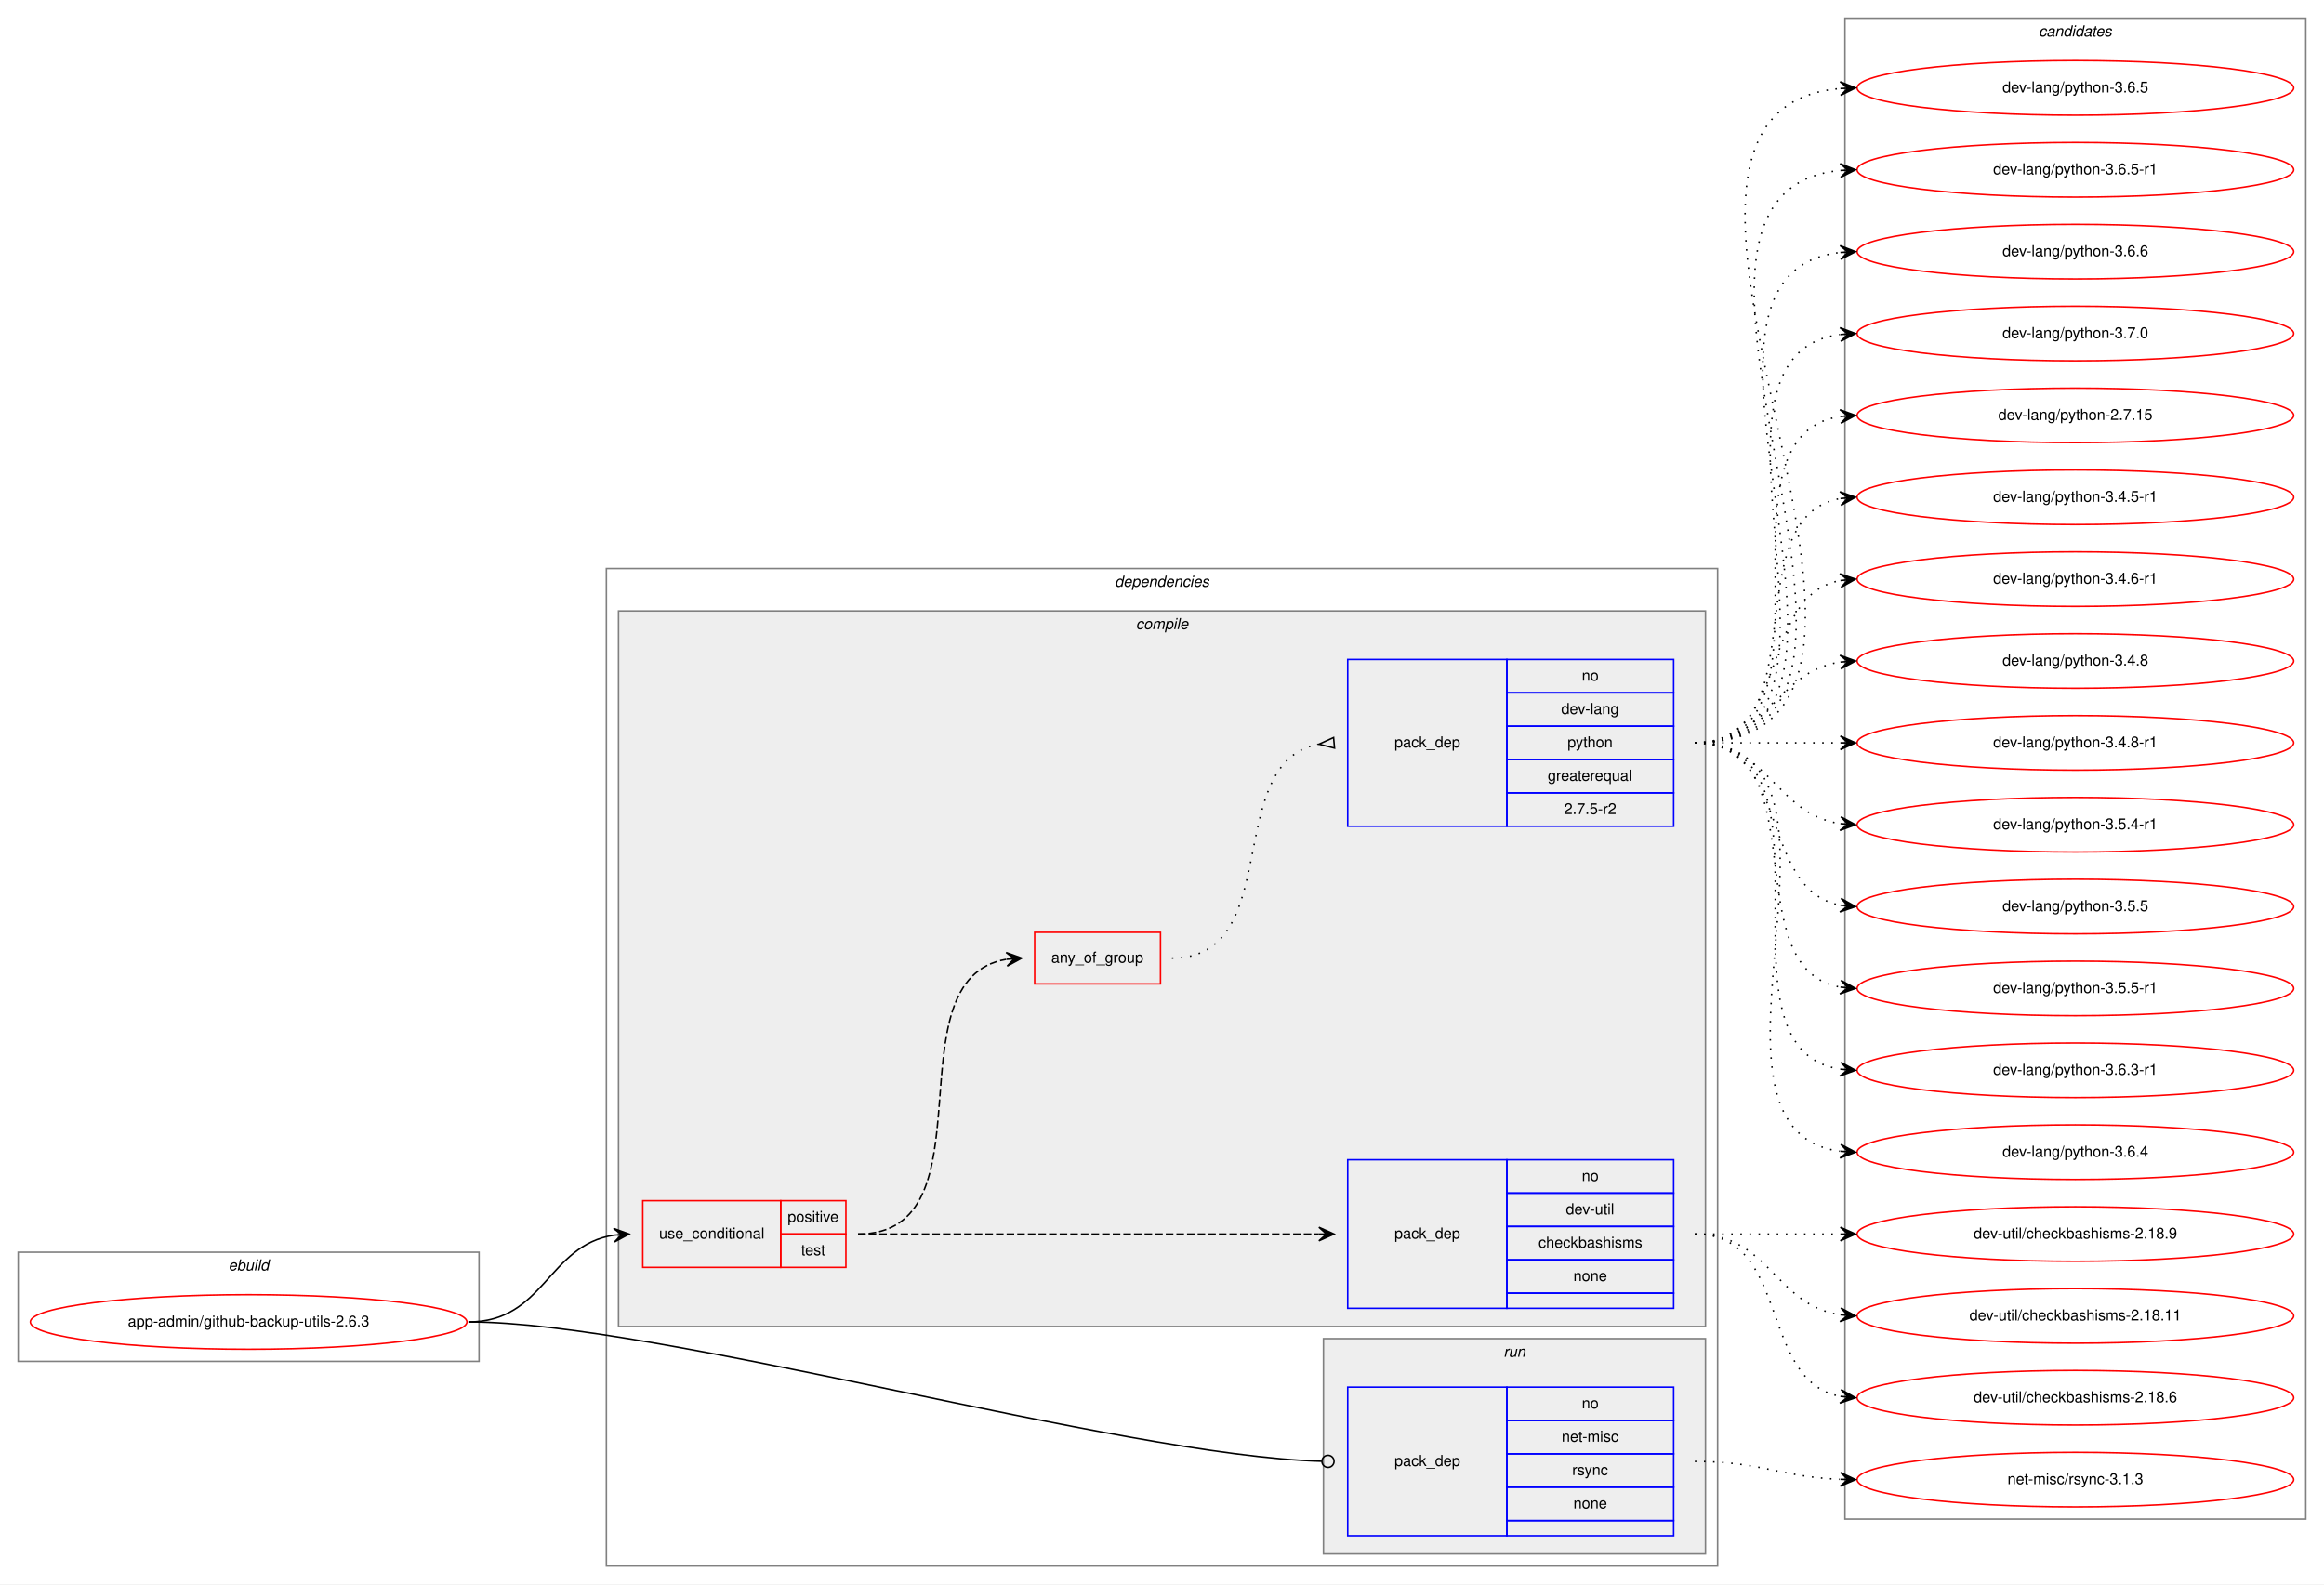
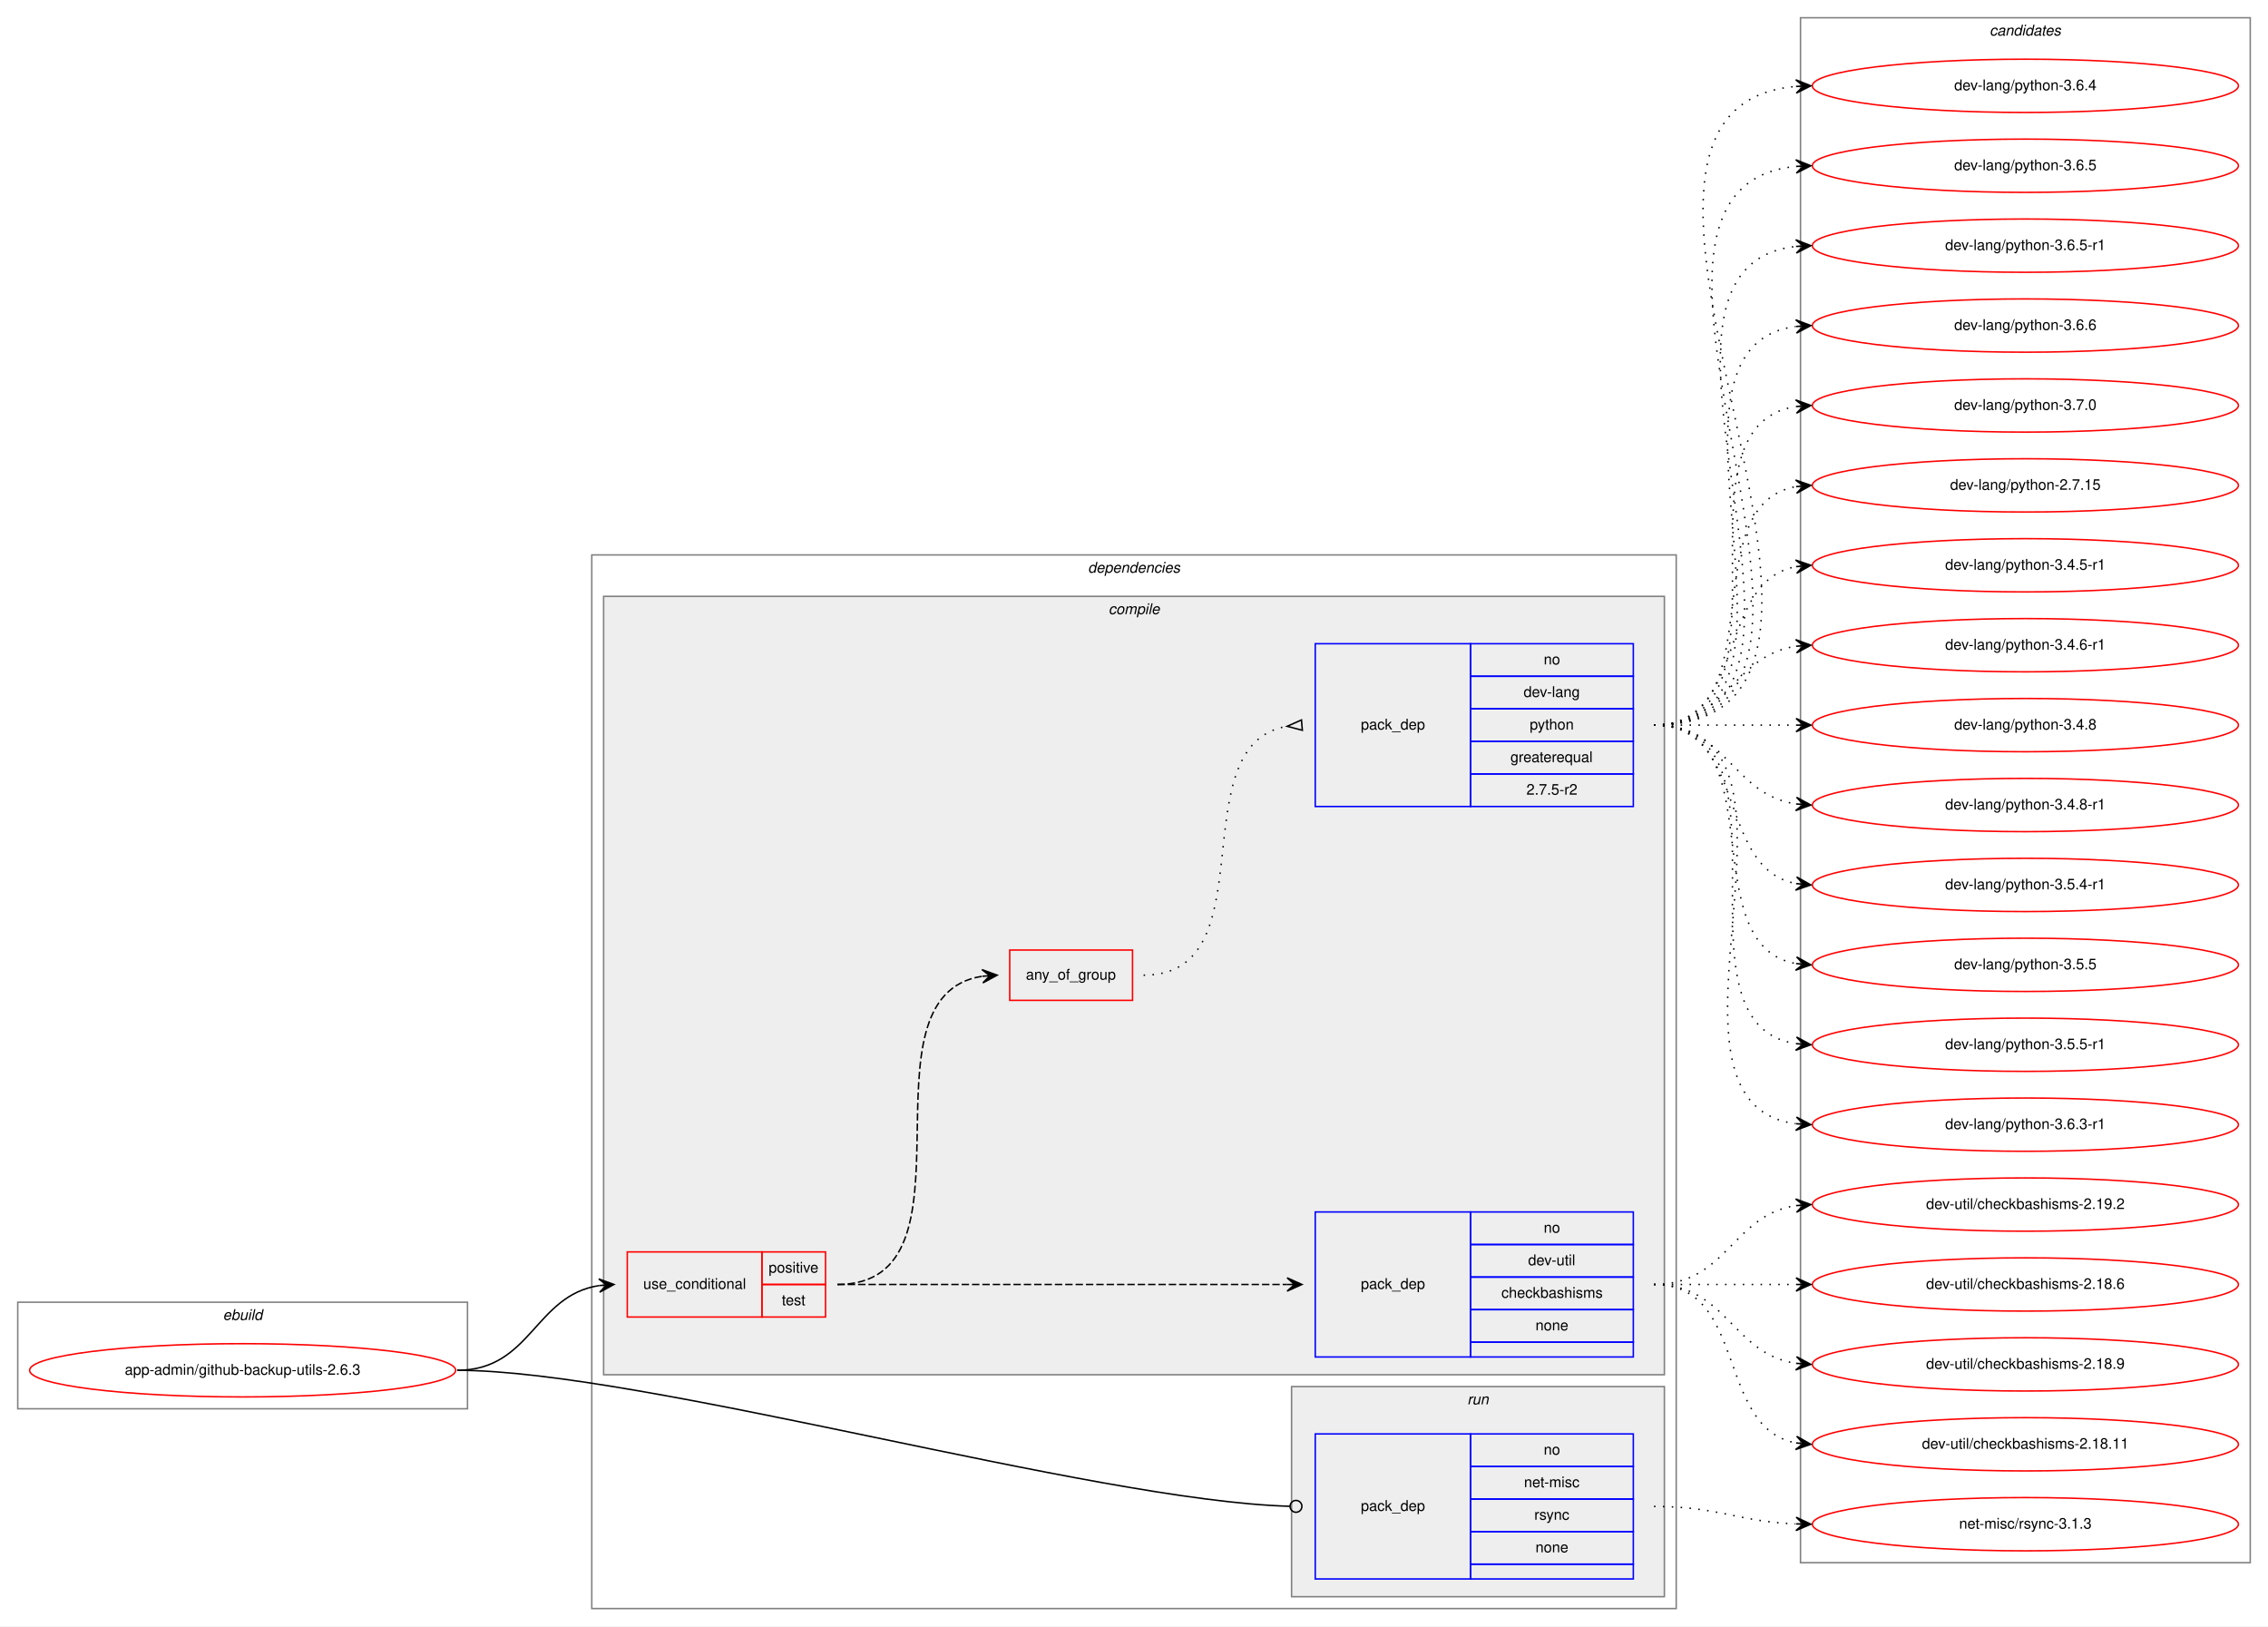
- <svg xmlns="http://www.w3.org/2000/svg" xmlns:xlink="http://www.w3.org/1999/xlink" width="1533pt" height="1045pt" viewBox="0.00 0.00 1533.00 1045.00">
-   <g id="graph0" class="graph" transform="scale(1 1) rotate(0) translate(4 1041)">
-     <polygon fill="white" stroke="transparent" points="-4,4 -4,-1041 1529,-1041 1529,4 -4,4" />
+ <svg xmlns="http://www.w3.org/2000/svg" xmlns:xlink="http://www.w3.org/1999/xlink" width="1533pt" height="1099pt" viewBox="0.00 0.00 1533.00 1099.00">
+   <g id="graph0" class="graph" transform="scale(1 1) rotate(0) translate(4 1095)">
+     <polygon fill="white" stroke="transparent" points="-4,4 -4,-1095 1529,-1095 1529,4 -4,4" />
    <g id="clust1" class="cluster">
      <polygon fill="none" stroke="gray" points="8,-143 8,-215 312,-215 312,-143 8,-143" />
      <text text-anchor="start" x="146.66" y="-203" font-family="Helvetica,sans-Serif" font-style="italic" font-size="10.00">ebuild</text>
    </g>
    <g id="clust2" class="cluster">
-       <polygon fill="none" stroke="gray" points="396,-8 396,-666 1129,-666 1129,-8 396,-8" />
-       <text text-anchor="start" x="731.38" y="-654" font-family="Helvetica,sans-Serif" font-style="italic" font-size="10.00">dependencies</text>
+       <polygon fill="none" stroke="gray" points="396,-8 396,-720 1129,-720 1129,-8 396,-8" />
+       <text text-anchor="start" x="731.38" y="-708" font-family="Helvetica,sans-Serif" font-style="italic" font-size="10.00">dependencies</text>
    </g>
    <g id="clust3" class="cluster">
-       <polygon fill="#eeeeee" stroke="gray" points="404,-166 404,-638 1121,-638 1121,-166 404,-166" />
-       <text text-anchor="start" x="745.28" y="-626" font-family="Helvetica,sans-Serif" font-style="italic" font-size="10.00">compile</text>
+       <polygon fill="#eeeeee" stroke="gray" points="404,-166 404,-692 1121,-692 1121,-166 404,-166" />
+       <text text-anchor="start" x="745.28" y="-680" font-family="Helvetica,sans-Serif" font-style="italic" font-size="10.00">compile</text>
    </g>
    <g id="clust9" class="cluster">
      <polygon fill="#eeeeee" stroke="gray" points="869,-16 869,-158 1121,-158 1121,-16 869,-16" />
      <text text-anchor="start" x="987.78" y="-146" font-family="Helvetica,sans-Serif" font-style="italic" font-size="10.00">run</text>
    </g>
    <g id="clust11" class="cluster">
-       <polygon fill="none" stroke="gray" points="1213,-39 1213,-1029 1517,-1029 1517,-39 1213,-39" />
-       <text text-anchor="start" x="1340.82" y="-1017" font-family="Helvetica,sans-Serif" font-style="italic" font-size="10.00">candidates</text>
+       <polygon fill="none" stroke="gray" points="1213,-39 1213,-1083 1517,-1083 1517,-39 1213,-39" />
+       <text text-anchor="start" x="1340.82" y="-1071" font-family="Helvetica,sans-Serif" font-style="italic" font-size="10.00">candidates</text>
    </g>
    <g id="node1" class="node">
      <g id="a_node1">
        <a xlink:href="../app-admin/github-backup-utils-2.6.3.svg" xlink:title="app-admin/github-backup-utils-2.6.3">
          <ellipse fill="none" stroke="red" cx="160" cy="-169" rx="144" ry="18" />
          <text text-anchor="middle" x="160" y="-166" font-family="Helvetica,sans-Serif" font-size="10.00">app-admin/github-backup-utils-2.6.3</text>
        </a>
      </g>
    </g>
    <g id="node2" class="node">
      <polygon fill="none" stroke="red" points="420,-205 420,-249 511,-249 511,-205 420,-205" />
      <text text-anchor="start" x="430.77" y="-224" font-family="Helvetica,sans-Serif" font-size="10.00">use_conditional</text>
      <polygon fill="none" stroke="red" points="511,-227 511,-249 554,-249 554,-227 511,-227" />
      <text text-anchor="start" x="515.55" y="-235" font-family="Helvetica,sans-Serif" font-size="10.00">positive</text>
      <polygon fill="none" stroke="red" points="511,-205 511,-227 554,-227 554,-205 511,-205" />
      <text text-anchor="start" x="524.44" y="-213" font-family="Helvetica,sans-Serif" font-size="10.00">test</text>
    </g>
    <g id="edge4" class="edge">
      <path fill="none" stroke="black" d="M305,-169C355.14,-169 357.24,-219.55 401,-226.27" />
      <polygon fill="black" stroke="black" points="411,-227 400.7,-230.76 406.01,-226.63 401.03,-226.27 401.03,-226.27 401.03,-226.27 406.01,-226.63 401.36,-221.78 411,-227 411,-227" />
    </g>
    <g id="node6" class="node">
      <polygon fill="none" stroke="blue" points="885,-28 885,-126 990,-126 990,-28 885,-28" />
      <text text-anchor="start" x="915.82" y="-74" font-family="Helvetica,sans-Serif" font-size="10.00">pack_dep</text>
      <polygon fill="none" stroke="blue" points="990,-104 990,-126 1100,-126 1100,-104 990,-104" />
      <text text-anchor="start" x="1039.44" y="-112" font-family="Helvetica,sans-Serif" font-size="10.00">no</text>
      <polygon fill="none" stroke="blue" points="990,-82 990,-104 1100,-104 1100,-82 990,-82" />
      <text text-anchor="start" x="1026.11" y="-90" font-family="Helvetica,sans-Serif" font-size="10.00">net-misc</text>
      <polygon fill="none" stroke="blue" points="990,-60 990,-82 1100,-82 1100,-60 990,-60" />
      <text text-anchor="start" x="1033.06" y="-68" font-family="Helvetica,sans-Serif" font-size="10.00">rsync</text>
      <polygon fill="none" stroke="blue" points="990,-38 990,-60 1100,-60 1100,-38 990,-38" />
      <text text-anchor="start" x="1033.88" y="-46" font-family="Helvetica,sans-Serif" font-size="10.00">none</text>
      <polygon fill="none" stroke="blue" points="990,-28 990,-38 1100,-38 1100,-28 990,-28" />
    </g>
    <g id="edge5" class="edge">
      <path fill="none" stroke="black" d="M305,-169C430.89,-169 734.68,-80.73 867.86,-77.11" />
      <ellipse fill="none" stroke="black" cx="872" cy="-77.06" rx="4" ry="4" />
    </g>
    <g id="node3" class="node">
      <polygon fill="none" stroke="blue" points="885,-178 885,-276 990,-276 990,-178 885,-178" />
      <text text-anchor="start" x="915.82" y="-224" font-family="Helvetica,sans-Serif" font-size="10.00">pack_dep</text>
      <polygon fill="none" stroke="blue" points="990,-254 990,-276 1100,-276 1100,-254 990,-254" />
      <text text-anchor="start" x="1039.44" y="-262" font-family="Helvetica,sans-Serif" font-size="10.00">no</text>
      <polygon fill="none" stroke="blue" points="990,-232 990,-254 1100,-254 1100,-232 990,-232" />
      <text text-anchor="start" x="1028.89" y="-240" font-family="Helvetica,sans-Serif" font-size="10.00">dev-util</text>
      <polygon fill="none" stroke="blue" points="990,-210 990,-232 1100,-232 1100,-210 990,-210" />
      <text text-anchor="start" x="1010.83" y="-218" font-family="Helvetica,sans-Serif" font-size="10.00">checkbashisms</text>
      <polygon fill="none" stroke="blue" points="990,-188 990,-210 1100,-210 1100,-188 990,-188" />
      <text text-anchor="start" x="1033.88" y="-196" font-family="Helvetica,sans-Serif" font-size="10.00">none</text>
      <polygon fill="none" stroke="blue" points="990,-178 990,-188 1100,-188 1100,-178 990,-178" />
    </g>
    <g id="edge1" class="edge">
      <path fill="none" stroke="black" stroke-dasharray="5,2" d="M562,-227C698.15,-227 734.68,-227 865.96,-227" />
      <polygon fill="black" stroke="black" points="876,-227 866,-231.5 871,-227 866,-227 866,-227 866,-227 871,-227 866,-222.5 876,-227 876,-227" />
    </g>
    <g id="node4" class="node">
-       <polygon fill="none" stroke="red" points="678.5,-392 678.5,-426 761.5,-426 761.5,-392 678.5,-392" />
-       <text text-anchor="start" x="689.43" y="-406" font-family="Helvetica,sans-Serif" font-size="10.00">any_of_group</text>
+       <polygon fill="none" stroke="red" points="678.5,-419 678.5,-453 761.5,-453 761.5,-419 678.5,-419" />
+       <text text-anchor="start" x="689.43" y="-433" font-family="Helvetica,sans-Serif" font-size="10.00">any_of_group</text>
    </g>
    <g id="edge3" class="edge">
-       <path fill="none" stroke="black" stroke-dasharray="5,2" d="M562,-227C652.38,-227 581.93,-395.06 659.75,-408.19" />
-       <polygon fill="black" stroke="black" points="670,-409 659.68,-412.7 665.02,-408.61 660.03,-408.21 660.03,-408.21 660.03,-408.21 665.02,-408.61 660.39,-403.72 670,-409 670,-409" />
+       <path fill="none" stroke="black" stroke-dasharray="5,2" d="M562,-227C662.98,-227 572.11,-421.96 659.98,-435.28" />
+       <polygon fill="black" stroke="black" points="670,-436 659.7,-439.78 665.01,-435.64 660.03,-435.29 660.03,-435.29 660.03,-435.29 665.01,-435.64 660.35,-430.8 670,-436 670,-436" />
    </g>
    <g id="node7" class="node">
      <g id="a_node7">
-         <a xlink:href="../dev-util/checkbashisms-2.18.11.svg" xlink:title="dev-util/checkbashisms-2.18.11">
+         <a xlink:href="../dev-util/checkbashisms-2.18.6.svg" xlink:title="dev-util/checkbashisms-2.18.6">
+           <ellipse fill="none" stroke="red" cx="1365" cy="-227" rx="144" ry="18" />
+           <text text-anchor="middle" x="1365" y="-224" font-family="Helvetica,sans-Serif" font-size="10.00">dev-util/checkbashisms-2.18.6</text>
+         </a>
+       </g>
+     </g>
+     <g id="edge6" class="edge">
+       <path fill="none" stroke="black" stroke-dasharray="1,5" d="M1114,-227C1157.43,-227 1170.83,-227 1209.57,-227" />
+       <polygon fill="black" stroke="black" points="1220,-227 1210,-231.5 1215,-227 1210,-227 1210,-227 1210,-227 1215,-227 1210,-222.5 1220,-227 1220,-227" />
+     </g>
+     <g id="node8" class="node">
+       <g id="a_node8">
+         <a xlink:href="../dev-util/checkbashisms-2.18.9.svg" xlink:title="dev-util/checkbashisms-2.18.9">
          <ellipse fill="none" stroke="red" cx="1365" cy="-173" rx="144" ry="18" />
-           <text text-anchor="middle" x="1365" y="-170" font-family="Helvetica,sans-Serif" font-size="10.00">dev-util/checkbashisms-2.18.11</text>
-         </a>
-       </g>
-     </g>
-     <g id="edge6" class="edge">
+           <text text-anchor="middle" x="1365" y="-170" font-family="Helvetica,sans-Serif" font-size="10.00">dev-util/checkbashisms-2.18.9</text>
+         </a>
+       </g>
+     </g>
+     <g id="edge7" class="edge">
      <path fill="none" stroke="black" stroke-dasharray="1,5" d="M1114,-227C1163.26,-227 1166.85,-180.13 1209.86,-173.72" />
      <polygon fill="black" stroke="black" points="1220,-173 1210.35,-178.2 1215.01,-173.36 1210.03,-173.71 1210.03,-173.71 1210.03,-173.71 1215.01,-173.36 1209.71,-169.22 1220,-173 1220,-173" />
    </g>
-     <g id="node8" class="node">
-       <g id="a_node8">
-         <a xlink:href="../dev-util/checkbashisms-2.18.6.svg" xlink:title="dev-util/checkbashisms-2.18.6">
+     <g id="node9" class="node">
+       <g id="a_node9">
+         <a xlink:href="../dev-util/checkbashisms-2.18.11.svg" xlink:title="dev-util/checkbashisms-2.18.11">
          <ellipse fill="none" stroke="red" cx="1365" cy="-119" rx="144" ry="18" />
-           <text text-anchor="middle" x="1365" y="-116" font-family="Helvetica,sans-Serif" font-size="10.00">dev-util/checkbashisms-2.18.6</text>
-         </a>
-       </g>
-     </g>
-     <g id="edge7" class="edge">
+           <text text-anchor="middle" x="1365" y="-116" font-family="Helvetica,sans-Serif" font-size="10.00">dev-util/checkbashisms-2.18.11</text>
+         </a>
+       </g>
+     </g>
+     <g id="edge8" class="edge">
      <path fill="none" stroke="black" stroke-dasharray="1,5" d="M1114,-227C1177.58,-227 1155.58,-130.49 1209.79,-119.93" />
      <polygon fill="black" stroke="black" points="1220,-119 1210.45,-124.39 1215.02,-119.46 1210.04,-119.91 1210.04,-119.91 1210.04,-119.91 1215.02,-119.46 1209.63,-115.43 1220,-119 1220,-119" />
    </g>
-     <g id="node9" class="node">
-       <g id="a_node9">
-         <a xlink:href="../dev-util/checkbashisms-2.18.9.svg" xlink:title="dev-util/checkbashisms-2.18.9">
-           <ellipse fill="none" stroke="red" cx="1365" cy="-227" rx="144" ry="18" />
-           <text text-anchor="middle" x="1365" y="-224" font-family="Helvetica,sans-Serif" font-size="10.00">dev-util/checkbashisms-2.18.9</text>
-         </a>
-       </g>
-     </g>
-     <g id="edge8" class="edge">
-       <path fill="none" stroke="black" stroke-dasharray="1,5" d="M1114,-227C1157.43,-227 1170.83,-227 1209.57,-227" />
-       <polygon fill="black" stroke="black" points="1220,-227 1210,-231.5 1215,-227 1210,-227 1210,-227 1210,-227 1215,-227 1210,-222.5 1220,-227 1220,-227" />
-     </g>
-     <g id="node5" class="node">
-       <polygon fill="none" stroke="blue" points="885,-496 885,-606 990,-606 990,-496 885,-496" />
-       <text text-anchor="start" x="915.82" y="-548" font-family="Helvetica,sans-Serif" font-size="10.00">pack_dep</text>
-       <polygon fill="none" stroke="blue" points="990,-584 990,-606 1100,-606 1100,-584 990,-584" />
-       <text text-anchor="start" x="1039.44" y="-592" font-family="Helvetica,sans-Serif" font-size="10.00">no</text>
-       <polygon fill="none" stroke="blue" points="990,-562 990,-584 1100,-584 1100,-562 990,-562" />
-       <text text-anchor="start" x="1025.83" y="-570" font-family="Helvetica,sans-Serif" font-size="10.00">dev-lang</text>
-       <polygon fill="none" stroke="blue" points="990,-540 990,-562 1100,-562 1100,-540 990,-540" />
-       <text text-anchor="start" x="1029.99" y="-548" font-family="Helvetica,sans-Serif" font-size="10.00">python</text>
-       <polygon fill="none" stroke="blue" points="990,-518 990,-540 1100,-540 1100,-518 990,-518" />
-       <text text-anchor="start" x="1016.94" y="-526" font-family="Helvetica,sans-Serif" font-size="10.00">greaterequal</text>
-       <polygon fill="none" stroke="blue" points="990,-496 990,-518 1100,-518 1100,-496 990,-496" />
-       <text text-anchor="start" x="1027.77" y="-504" font-family="Helvetica,sans-Serif" font-size="10.00">2.7.5-r2</text>
-     </g>
-     <g id="edge2" class="edge">
-       <path fill="none" stroke="black" stroke-dasharray="1,5" d="M769,-409C844.32,-409 801.48,-538 865.72,-550.09" />
-       <polygon fill="none" stroke="black" points="875.69,-554.49 866.04,-550.12 876.31,-547.51 875.69,-554.49" />
-     </g>
    <g id="node10" class="node">
      <g id="a_node10">
+         <a xlink:href="../dev-util/checkbashisms-2.19.2.svg" xlink:title="dev-util/checkbashisms-2.19.2">
+           <ellipse fill="none" stroke="red" cx="1365" cy="-281" rx="144" ry="18" />
+           <text text-anchor="middle" x="1365" y="-278" font-family="Helvetica,sans-Serif" font-size="10.00">dev-util/checkbashisms-2.19.2</text>
+         </a>
+       </g>
+     </g>
+     <g id="edge9" class="edge">
+       <path fill="none" stroke="black" stroke-dasharray="1,5" d="M1114,-227C1163.26,-227 1166.85,-273.87 1209.86,-280.28" />
+       <polygon fill="black" stroke="black" points="1220,-281 1209.71,-284.78 1215.01,-280.64 1210.03,-280.29 1210.03,-280.29 1210.03,-280.29 1215.01,-280.64 1210.35,-275.8 1220,-281 1220,-281" />
+     </g>
+     <g id="node5" class="node">
+       <polygon fill="none" stroke="blue" points="885,-550 885,-660 990,-660 990,-550 885,-550" />
+       <text text-anchor="start" x="915.82" y="-602" font-family="Helvetica,sans-Serif" font-size="10.00">pack_dep</text>
+       <polygon fill="none" stroke="blue" points="990,-638 990,-660 1100,-660 1100,-638 990,-638" />
+       <text text-anchor="start" x="1039.44" y="-646" font-family="Helvetica,sans-Serif" font-size="10.00">no</text>
+       <polygon fill="none" stroke="blue" points="990,-616 990,-638 1100,-638 1100,-616 990,-616" />
+       <text text-anchor="start" x="1025.83" y="-624" font-family="Helvetica,sans-Serif" font-size="10.00">dev-lang</text>
+       <polygon fill="none" stroke="blue" points="990,-594 990,-616 1100,-616 1100,-594 990,-594" />
+       <text text-anchor="start" x="1029.99" y="-602" font-family="Helvetica,sans-Serif" font-size="10.00">python</text>
+       <polygon fill="none" stroke="blue" points="990,-572 990,-594 1100,-594 1100,-572 990,-572" />
+       <text text-anchor="start" x="1016.94" y="-580" font-family="Helvetica,sans-Serif" font-size="10.00">greaterequal</text>
+       <polygon fill="none" stroke="blue" points="990,-550 990,-572 1100,-572 1100,-550 990,-550" />
+       <text text-anchor="start" x="1027.77" y="-558" font-family="Helvetica,sans-Serif" font-size="10.00">2.7.5-r2</text>
+     </g>
+     <g id="edge2" class="edge">
+       <path fill="none" stroke="black" stroke-dasharray="1,5" d="M769,-436C854.25,-436 792.64,-591.42 865.85,-604.17" />
+       <polygon fill="none" stroke="black" points="875.71,-608.49 866.03,-604.19 876.29,-601.51 875.71,-608.49" />
+     </g>
+     <g id="node11" class="node">
+       <g id="a_node11">
        <a xlink:href="../dev-lang/python-2.7.15.svg" xlink:title="dev-lang/python-2.7.15">
          <ellipse fill="none" stroke="red" cx="1365" cy="-767" rx="144" ry="18" />
          <text text-anchor="middle" x="1365" y="-764" font-family="Helvetica,sans-Serif" font-size="10.00">dev-lang/python-2.7.15</text>
        </a>
      </g>
    </g>
-     <g id="edge9" class="edge">
-       <path fill="none" stroke="black" stroke-dasharray="1,5" d="M1114,-551C1217.28,-551 1120.19,-752.49 1209.77,-766.26" />
-       <polygon fill="black" stroke="black" points="1220,-767 1209.7,-770.77 1215.01,-766.64 1210.03,-766.28 1210.03,-766.28 1210.03,-766.28 1215.01,-766.64 1210.35,-761.79 1220,-767 1220,-767" />
-     </g>
-     <g id="node11" class="node">
-       <g id="a_node11">
+     <g id="edge10" class="edge">
+       <path fill="none" stroke="black" stroke-dasharray="1,5" d="M1114,-605C1196.35,-605 1139.36,-753.38 1209.73,-766.13" />
+       <polygon fill="black" stroke="black" points="1220,-767 1209.66,-770.64 1215.02,-766.58 1210.04,-766.15 1210.04,-766.15 1210.04,-766.15 1215.02,-766.58 1210.42,-761.67 1220,-767 1220,-767" />
+     </g>
+     <g id="node12" class="node">
+       <g id="a_node12">
        <a xlink:href="../dev-lang/python-3.4.5-r1.svg" xlink:title="dev-lang/python-3.4.5-r1">
          <ellipse fill="none" stroke="red" cx="1365" cy="-713" rx="144" ry="18" />
          <text text-anchor="middle" x="1365" y="-710" font-family="Helvetica,sans-Serif" font-size="10.00">dev-lang/python-3.4.5-r1</text>
        </a>
      </g>
    </g>
-     <g id="edge10" class="edge">
-       <path fill="none" stroke="black" stroke-dasharray="1,5" d="M1114,-551C1196.35,-551 1139.36,-699.38 1209.73,-712.13" />
-       <polygon fill="black" stroke="black" points="1220,-713 1209.66,-716.64 1215.02,-712.58 1210.04,-712.15 1210.04,-712.15 1210.04,-712.15 1215.02,-712.58 1210.42,-707.67 1220,-713 1220,-713" />
-     </g>
-     <g id="node12" class="node">
-       <g id="a_node12">
+     <g id="edge11" class="edge">
+       <path fill="none" stroke="black" stroke-dasharray="1,5" d="M1114,-605C1177.58,-605 1155.58,-701.51 1209.79,-712.07" />
+       <polygon fill="black" stroke="black" points="1220,-713 1209.63,-716.57 1215.02,-712.54 1210.04,-712.09 1210.04,-712.09 1210.04,-712.09 1215.02,-712.54 1210.45,-707.61 1220,-713 1220,-713" />
+     </g>
+     <g id="node13" class="node">
+       <g id="a_node13">
        <a xlink:href="../dev-lang/python-3.4.6-r1.svg" xlink:title="dev-lang/python-3.4.6-r1">
          <ellipse fill="none" stroke="red" cx="1365" cy="-659" rx="144" ry="18" />
          <text text-anchor="middle" x="1365" y="-656" font-family="Helvetica,sans-Serif" font-size="10.00">dev-lang/python-3.4.6-r1</text>
        </a>
      </g>
    </g>
-     <g id="edge11" class="edge">
-       <path fill="none" stroke="black" stroke-dasharray="1,5" d="M1114,-551C1177.58,-551 1155.58,-647.51 1209.79,-658.07" />
-       <polygon fill="black" stroke="black" points="1220,-659 1209.63,-662.57 1215.02,-658.54 1210.04,-658.09 1210.04,-658.09 1210.04,-658.09 1215.02,-658.54 1210.45,-653.61 1220,-659 1220,-659" />
-     </g>
-     <g id="node13" class="node">
-       <g id="a_node13">
+     <g id="edge12" class="edge">
+       <path fill="none" stroke="black" stroke-dasharray="1,5" d="M1114,-605C1163.26,-605 1166.85,-651.87 1209.86,-658.28" />
+       <polygon fill="black" stroke="black" points="1220,-659 1209.71,-662.78 1215.01,-658.64 1210.03,-658.29 1210.03,-658.29 1210.03,-658.29 1215.01,-658.64 1210.35,-653.8 1220,-659 1220,-659" />
+     </g>
+     <g id="node14" class="node">
+       <g id="a_node14">
        <a xlink:href="../dev-lang/python-3.4.8.svg" xlink:title="dev-lang/python-3.4.8">
          <ellipse fill="none" stroke="red" cx="1365" cy="-605" rx="144" ry="18" />
          <text text-anchor="middle" x="1365" y="-602" font-family="Helvetica,sans-Serif" font-size="10.00">dev-lang/python-3.4.8</text>
        </a>
      </g>
    </g>
-     <g id="edge12" class="edge">
-       <path fill="none" stroke="black" stroke-dasharray="1,5" d="M1114,-551C1163.26,-551 1166.85,-597.87 1209.86,-604.28" />
-       <polygon fill="black" stroke="black" points="1220,-605 1209.71,-608.78 1215.01,-604.64 1210.03,-604.29 1210.03,-604.29 1210.03,-604.29 1215.01,-604.64 1210.35,-599.8 1220,-605 1220,-605" />
-     </g>
-     <g id="node14" class="node">
-       <g id="a_node14">
+     <g id="edge13" class="edge">
+       <path fill="none" stroke="black" stroke-dasharray="1,5" d="M1114,-605C1157.43,-605 1170.83,-605 1209.57,-605" />
+       <polygon fill="black" stroke="black" points="1220,-605 1210,-609.5 1215,-605 1210,-605 1210,-605 1210,-605 1215,-605 1210,-600.5 1220,-605 1220,-605" />
+     </g>
+     <g id="node15" class="node">
+       <g id="a_node15">
        <a xlink:href="../dev-lang/python-3.4.8-r1.svg" xlink:title="dev-lang/python-3.4.8-r1">
          <ellipse fill="none" stroke="red" cx="1365" cy="-551" rx="144" ry="18" />
          <text text-anchor="middle" x="1365" y="-548" font-family="Helvetica,sans-Serif" font-size="10.00">dev-lang/python-3.4.8-r1</text>
        </a>
      </g>
    </g>
-     <g id="edge13" class="edge">
-       <path fill="none" stroke="black" stroke-dasharray="1,5" d="M1114,-551C1157.43,-551 1170.83,-551 1209.57,-551" />
-       <polygon fill="black" stroke="black" points="1220,-551 1210,-555.5 1215,-551 1210,-551 1210,-551 1210,-551 1215,-551 1210,-546.5 1220,-551 1220,-551" />
-     </g>
-     <g id="node15" class="node">
-       <g id="a_node15">
+     <g id="edge14" class="edge">
+       <path fill="none" stroke="black" stroke-dasharray="1,5" d="M1114,-605C1163.26,-605 1166.85,-558.13 1209.86,-551.72" />
+       <polygon fill="black" stroke="black" points="1220,-551 1210.35,-556.2 1215.01,-551.36 1210.03,-551.71 1210.03,-551.71 1210.03,-551.71 1215.01,-551.36 1209.71,-547.22 1220,-551 1220,-551" />
+     </g>
+     <g id="node16" class="node">
+       <g id="a_node16">
        <a xlink:href="../dev-lang/python-3.5.4-r1.svg" xlink:title="dev-lang/python-3.5.4-r1">
          <ellipse fill="none" stroke="red" cx="1365" cy="-497" rx="144" ry="18" />
          <text text-anchor="middle" x="1365" y="-494" font-family="Helvetica,sans-Serif" font-size="10.00">dev-lang/python-3.5.4-r1</text>
        </a>
      </g>
    </g>
-     <g id="edge14" class="edge">
-       <path fill="none" stroke="black" stroke-dasharray="1,5" d="M1114,-551C1163.26,-551 1166.85,-504.13 1209.86,-497.72" />
-       <polygon fill="black" stroke="black" points="1220,-497 1210.35,-502.2 1215.01,-497.36 1210.03,-497.71 1210.03,-497.71 1210.03,-497.71 1215.01,-497.36 1209.71,-493.22 1220,-497 1220,-497" />
-     </g>
-     <g id="node16" class="node">
-       <g id="a_node16">
+     <g id="edge15" class="edge">
+       <path fill="none" stroke="black" stroke-dasharray="1,5" d="M1114,-605C1177.58,-605 1155.58,-508.49 1209.79,-497.93" />
+       <polygon fill="black" stroke="black" points="1220,-497 1210.45,-502.39 1215.02,-497.46 1210.04,-497.91 1210.04,-497.91 1210.04,-497.91 1215.02,-497.46 1209.63,-493.43 1220,-497 1220,-497" />
+     </g>
+     <g id="node17" class="node">
+       <g id="a_node17">
        <a xlink:href="../dev-lang/python-3.5.5.svg" xlink:title="dev-lang/python-3.5.5">
          <ellipse fill="none" stroke="red" cx="1365" cy="-443" rx="144" ry="18" />
          <text text-anchor="middle" x="1365" y="-440" font-family="Helvetica,sans-Serif" font-size="10.00">dev-lang/python-3.5.5</text>
        </a>
      </g>
    </g>
-     <g id="edge15" class="edge">
-       <path fill="none" stroke="black" stroke-dasharray="1,5" d="M1114,-551C1177.58,-551 1155.58,-454.49 1209.79,-443.93" />
-       <polygon fill="black" stroke="black" points="1220,-443 1210.45,-448.39 1215.02,-443.46 1210.04,-443.91 1210.04,-443.91 1210.04,-443.91 1215.02,-443.46 1209.63,-439.43 1220,-443 1220,-443" />
-     </g>
-     <g id="node17" class="node">
-       <g id="a_node17">
+     <g id="edge16" class="edge">
+       <path fill="none" stroke="black" stroke-dasharray="1,5" d="M1114,-605C1196.35,-605 1139.36,-456.62 1209.73,-443.87" />
+       <polygon fill="black" stroke="black" points="1220,-443 1210.42,-448.33 1215.02,-443.42 1210.04,-443.85 1210.04,-443.85 1210.04,-443.85 1215.02,-443.42 1209.66,-439.36 1220,-443 1220,-443" />
+     </g>
+     <g id="node18" class="node">
+       <g id="a_node18">
        <a xlink:href="../dev-lang/python-3.5.5-r1.svg" xlink:title="dev-lang/python-3.5.5-r1">
          <ellipse fill="none" stroke="red" cx="1365" cy="-389" rx="144" ry="18" />
          <text text-anchor="middle" x="1365" y="-386" font-family="Helvetica,sans-Serif" font-size="10.00">dev-lang/python-3.5.5-r1</text>
        </a>
      </g>
    </g>
-     <g id="edge16" class="edge">
-       <path fill="none" stroke="black" stroke-dasharray="1,5" d="M1114,-551C1196.35,-551 1139.36,-402.62 1209.73,-389.87" />
-       <polygon fill="black" stroke="black" points="1220,-389 1210.42,-394.33 1215.02,-389.42 1210.04,-389.85 1210.04,-389.85 1210.04,-389.85 1215.02,-389.42 1209.66,-385.36 1220,-389 1220,-389" />
-     </g>
-     <g id="node18" class="node">
-       <g id="a_node18">
+     <g id="edge17" class="edge">
+       <path fill="none" stroke="black" stroke-dasharray="1,5" d="M1114,-605C1217.28,-605 1120.19,-403.51 1209.77,-389.74" />
+       <polygon fill="black" stroke="black" points="1220,-389 1210.35,-394.21 1215.01,-389.36 1210.03,-389.72 1210.03,-389.72 1210.03,-389.72 1215.01,-389.36 1209.7,-385.23 1220,-389 1220,-389" />
+     </g>
+     <g id="node19" class="node">
+       <g id="a_node19">
        <a xlink:href="../dev-lang/python-3.6.3-r1.svg" xlink:title="dev-lang/python-3.6.3-r1">
          <ellipse fill="none" stroke="red" cx="1365" cy="-335" rx="144" ry="18" />
          <text text-anchor="middle" x="1365" y="-332" font-family="Helvetica,sans-Serif" font-size="10.00">dev-lang/python-3.6.3-r1</text>
        </a>
      </g>
    </g>
-     <g id="edge17" class="edge">
-       <path fill="none" stroke="black" stroke-dasharray="1,5" d="M1114,-551C1217.28,-551 1120.19,-349.51 1209.77,-335.74" />
-       <polygon fill="black" stroke="black" points="1220,-335 1210.35,-340.21 1215.01,-335.36 1210.03,-335.72 1210.03,-335.72 1210.03,-335.72 1215.01,-335.36 1209.7,-331.23 1220,-335 1220,-335" />
-     </g>
-     <g id="node19" class="node">
-       <g id="a_node19">
-         <a xlink:href="../dev-lang/python-3.6.4.svg" xlink:title="dev-lang/python-3.6.4">
-           <ellipse fill="none" stroke="red" cx="1365" cy="-281" rx="144" ry="18" />
-           <text text-anchor="middle" x="1365" y="-278" font-family="Helvetica,sans-Serif" font-size="10.00">dev-lang/python-3.6.4</text>
-         </a>
-       </g>
-     </g>
    <g id="edge18" class="edge">
-       <path fill="none" stroke="black" stroke-dasharray="1,5" d="M1114,-551C1239.27,-551 1099.46,-296.08 1209.71,-281.64" />
-       <polygon fill="black" stroke="black" points="1220,-281 1210.3,-286.11 1215.01,-281.31 1210.02,-281.62 1210.02,-281.62 1210.02,-281.62 1215.01,-281.31 1209.74,-277.13 1220,-281 1220,-281" />
+       <path fill="none" stroke="black" stroke-dasharray="1,5" d="M1114,-605C1239.27,-605 1099.46,-350.08 1209.71,-335.64" />
+       <polygon fill="black" stroke="black" points="1220,-335 1210.3,-340.11 1215.01,-335.31 1210.02,-335.62 1210.02,-335.62 1210.02,-335.62 1215.01,-335.31 1209.74,-331.13 1220,-335 1220,-335" />
    </g>
    <g id="node20" class="node">
      <g id="a_node20">
+         <a xlink:href="../dev-lang/python-3.6.4.svg" xlink:title="dev-lang/python-3.6.4">
+           <ellipse fill="none" stroke="red" cx="1365" cy="-1037" rx="144" ry="18" />
+           <text text-anchor="middle" x="1365" y="-1034" font-family="Helvetica,sans-Serif" font-size="10.00">dev-lang/python-3.6.4</text>
+         </a>
+       </g>
+     </g>
+     <g id="edge19" class="edge">
+       <path fill="none" stroke="black" stroke-dasharray="1,5" d="M1114,-605C1308.12,-605 1032.6,-1021.53 1209.76,-1036.58" />
+       <polygon fill="black" stroke="black" points="1220,-1037 1209.82,-1041.09 1215,-1036.8 1210.01,-1036.59 1210.01,-1036.59 1210.01,-1036.59 1215,-1036.8 1210.19,-1032.1 1220,-1037 1220,-1037" />
+     </g>
+     <g id="node21" class="node">
+       <g id="a_node21">
        <a xlink:href="../dev-lang/python-3.6.5.svg" xlink:title="dev-lang/python-3.6.5">
          <ellipse fill="none" stroke="red" cx="1365" cy="-983" rx="144" ry="18" />
          <text text-anchor="middle" x="1365" y="-980" font-family="Helvetica,sans-Serif" font-size="10.00">dev-lang/python-3.6.5</text>
        </a>
      </g>
    </g>
-     <g id="edge19" class="edge">
-       <path fill="none" stroke="black" stroke-dasharray="1,5" d="M1114,-551C1308.12,-551 1032.6,-967.53 1209.76,-982.58" />
-       <polygon fill="black" stroke="black" points="1220,-983 1209.82,-987.09 1215,-982.8 1210.01,-982.59 1210.01,-982.59 1210.01,-982.59 1215,-982.8 1210.19,-978.1 1220,-983 1220,-983" />
-     </g>
-     <g id="node21" class="node">
-       <g id="a_node21">
+     <g id="edge20" class="edge">
+       <path fill="none" stroke="black" stroke-dasharray="1,5" d="M1114,-605C1284.9,-605 1055.31,-967.66 1209.78,-982.53" />
+       <polygon fill="black" stroke="black" points="1220,-983 1209.8,-987.04 1215.01,-982.77 1210.01,-982.54 1210.01,-982.54 1210.01,-982.54 1215.01,-982.77 1210.22,-978.04 1220,-983 1220,-983" />
+     </g>
+     <g id="node22" class="node">
+       <g id="a_node22">
        <a xlink:href="../dev-lang/python-3.6.5-r1.svg" xlink:title="dev-lang/python-3.6.5-r1">
          <ellipse fill="none" stroke="red" cx="1365" cy="-929" rx="144" ry="18" />
          <text text-anchor="middle" x="1365" y="-926" font-family="Helvetica,sans-Serif" font-size="10.00">dev-lang/python-3.6.5-r1</text>
        </a>
      </g>
    </g>
-     <g id="edge20" class="edge">
-       <path fill="none" stroke="black" stroke-dasharray="1,5" d="M1114,-551C1284.9,-551 1055.31,-913.66 1209.78,-928.53" />
-       <polygon fill="black" stroke="black" points="1220,-929 1209.8,-933.04 1215.01,-928.77 1210.01,-928.54 1210.01,-928.54 1210.01,-928.54 1215.01,-928.77 1210.22,-924.04 1220,-929 1220,-929" />
-     </g>
-     <g id="node22" class="node">
-       <g id="a_node22">
+     <g id="edge21" class="edge">
+       <path fill="none" stroke="black" stroke-dasharray="1,5" d="M1114,-605C1261.96,-605 1077.53,-913.99 1209.91,-928.47" />
+       <polygon fill="black" stroke="black" points="1220,-929 1209.78,-932.97 1215.01,-928.74 1210.01,-928.48 1210.01,-928.48 1210.01,-928.48 1215.01,-928.74 1210.25,-923.99 1220,-929 1220,-929" />
+     </g>
+     <g id="node23" class="node">
+       <g id="a_node23">
        <a xlink:href="../dev-lang/python-3.6.6.svg" xlink:title="dev-lang/python-3.6.6">
          <ellipse fill="none" stroke="red" cx="1365" cy="-875" rx="144" ry="18" />
          <text text-anchor="middle" x="1365" y="-872" font-family="Helvetica,sans-Serif" font-size="10.00">dev-lang/python-3.6.6</text>
        </a>
      </g>
    </g>
-     <g id="edge21" class="edge">
-       <path fill="none" stroke="black" stroke-dasharray="1,5" d="M1114,-551C1261.96,-551 1077.53,-859.99 1209.91,-874.47" />
-       <polygon fill="black" stroke="black" points="1220,-875 1209.78,-878.97 1215.01,-874.74 1210.01,-874.48 1210.01,-874.48 1210.01,-874.48 1215.01,-874.74 1210.25,-869.99 1220,-875 1220,-875" />
-     </g>
-     <g id="node23" class="node">
-       <g id="a_node23">
+     <g id="edge22" class="edge">
+       <path fill="none" stroke="black" stroke-dasharray="1,5" d="M1114,-605C1239.27,-605 1099.46,-859.92 1209.71,-874.36" />
+       <polygon fill="black" stroke="black" points="1220,-875 1209.74,-878.87 1215.01,-874.69 1210.02,-874.38 1210.02,-874.38 1210.02,-874.38 1215.01,-874.69 1210.3,-869.89 1220,-875 1220,-875" />
+     </g>
+     <g id="node24" class="node">
+       <g id="a_node24">
        <a xlink:href="../dev-lang/python-3.7.0.svg" xlink:title="dev-lang/python-3.7.0">
          <ellipse fill="none" stroke="red" cx="1365" cy="-821" rx="144" ry="18" />
          <text text-anchor="middle" x="1365" y="-818" font-family="Helvetica,sans-Serif" font-size="10.00">dev-lang/python-3.7.0</text>
        </a>
      </g>
    </g>
-     <g id="edge22" class="edge">
-       <path fill="none" stroke="black" stroke-dasharray="1,5" d="M1114,-551C1239.27,-551 1099.46,-805.92 1209.71,-820.36" />
-       <polygon fill="black" stroke="black" points="1220,-821 1209.74,-824.87 1215.01,-820.69 1210.02,-820.38 1210.02,-820.38 1210.02,-820.38 1215.01,-820.69 1210.3,-815.89 1220,-821 1220,-821" />
-     </g>
-     <g id="node24" class="node">
-       <g id="a_node24">
+     <g id="edge23" class="edge">
+       <path fill="none" stroke="black" stroke-dasharray="1,5" d="M1114,-605C1217.28,-605 1120.19,-806.49 1209.77,-820.26" />
+       <polygon fill="black" stroke="black" points="1220,-821 1209.7,-824.77 1215.01,-820.64 1210.03,-820.28 1210.03,-820.28 1210.03,-820.28 1215.01,-820.64 1210.35,-815.79 1220,-821 1220,-821" />
+     </g>
+     <g id="node25" class="node">
+       <g id="a_node25">
        <a xlink:href="../net-misc/rsync-3.1.3.svg" xlink:title="net-misc/rsync-3.1.3">
          <ellipse fill="none" stroke="red" cx="1365" cy="-65" rx="144" ry="18" />
          <text text-anchor="middle" x="1365" y="-62" font-family="Helvetica,sans-Serif" font-size="10.00">net-misc/rsync-3.1.3</text>
        </a>
      </g>
    </g>
-     <g id="edge23" class="edge">
+     <g id="edge24" class="edge">
      <path fill="none" stroke="black" stroke-dasharray="1,5" d="M1114,-77C1157.71,-77 1170.62,-66.8 1209.52,-65.21" />
      <polygon fill="black" stroke="black" points="1220,-65 1210.09,-69.7 1215,-65.1 1210,-65.2 1210,-65.2 1210,-65.2 1215,-65.1 1209.91,-60.7 1220,-65 1220,-65" />
    </g>
  </g>
</svg>
